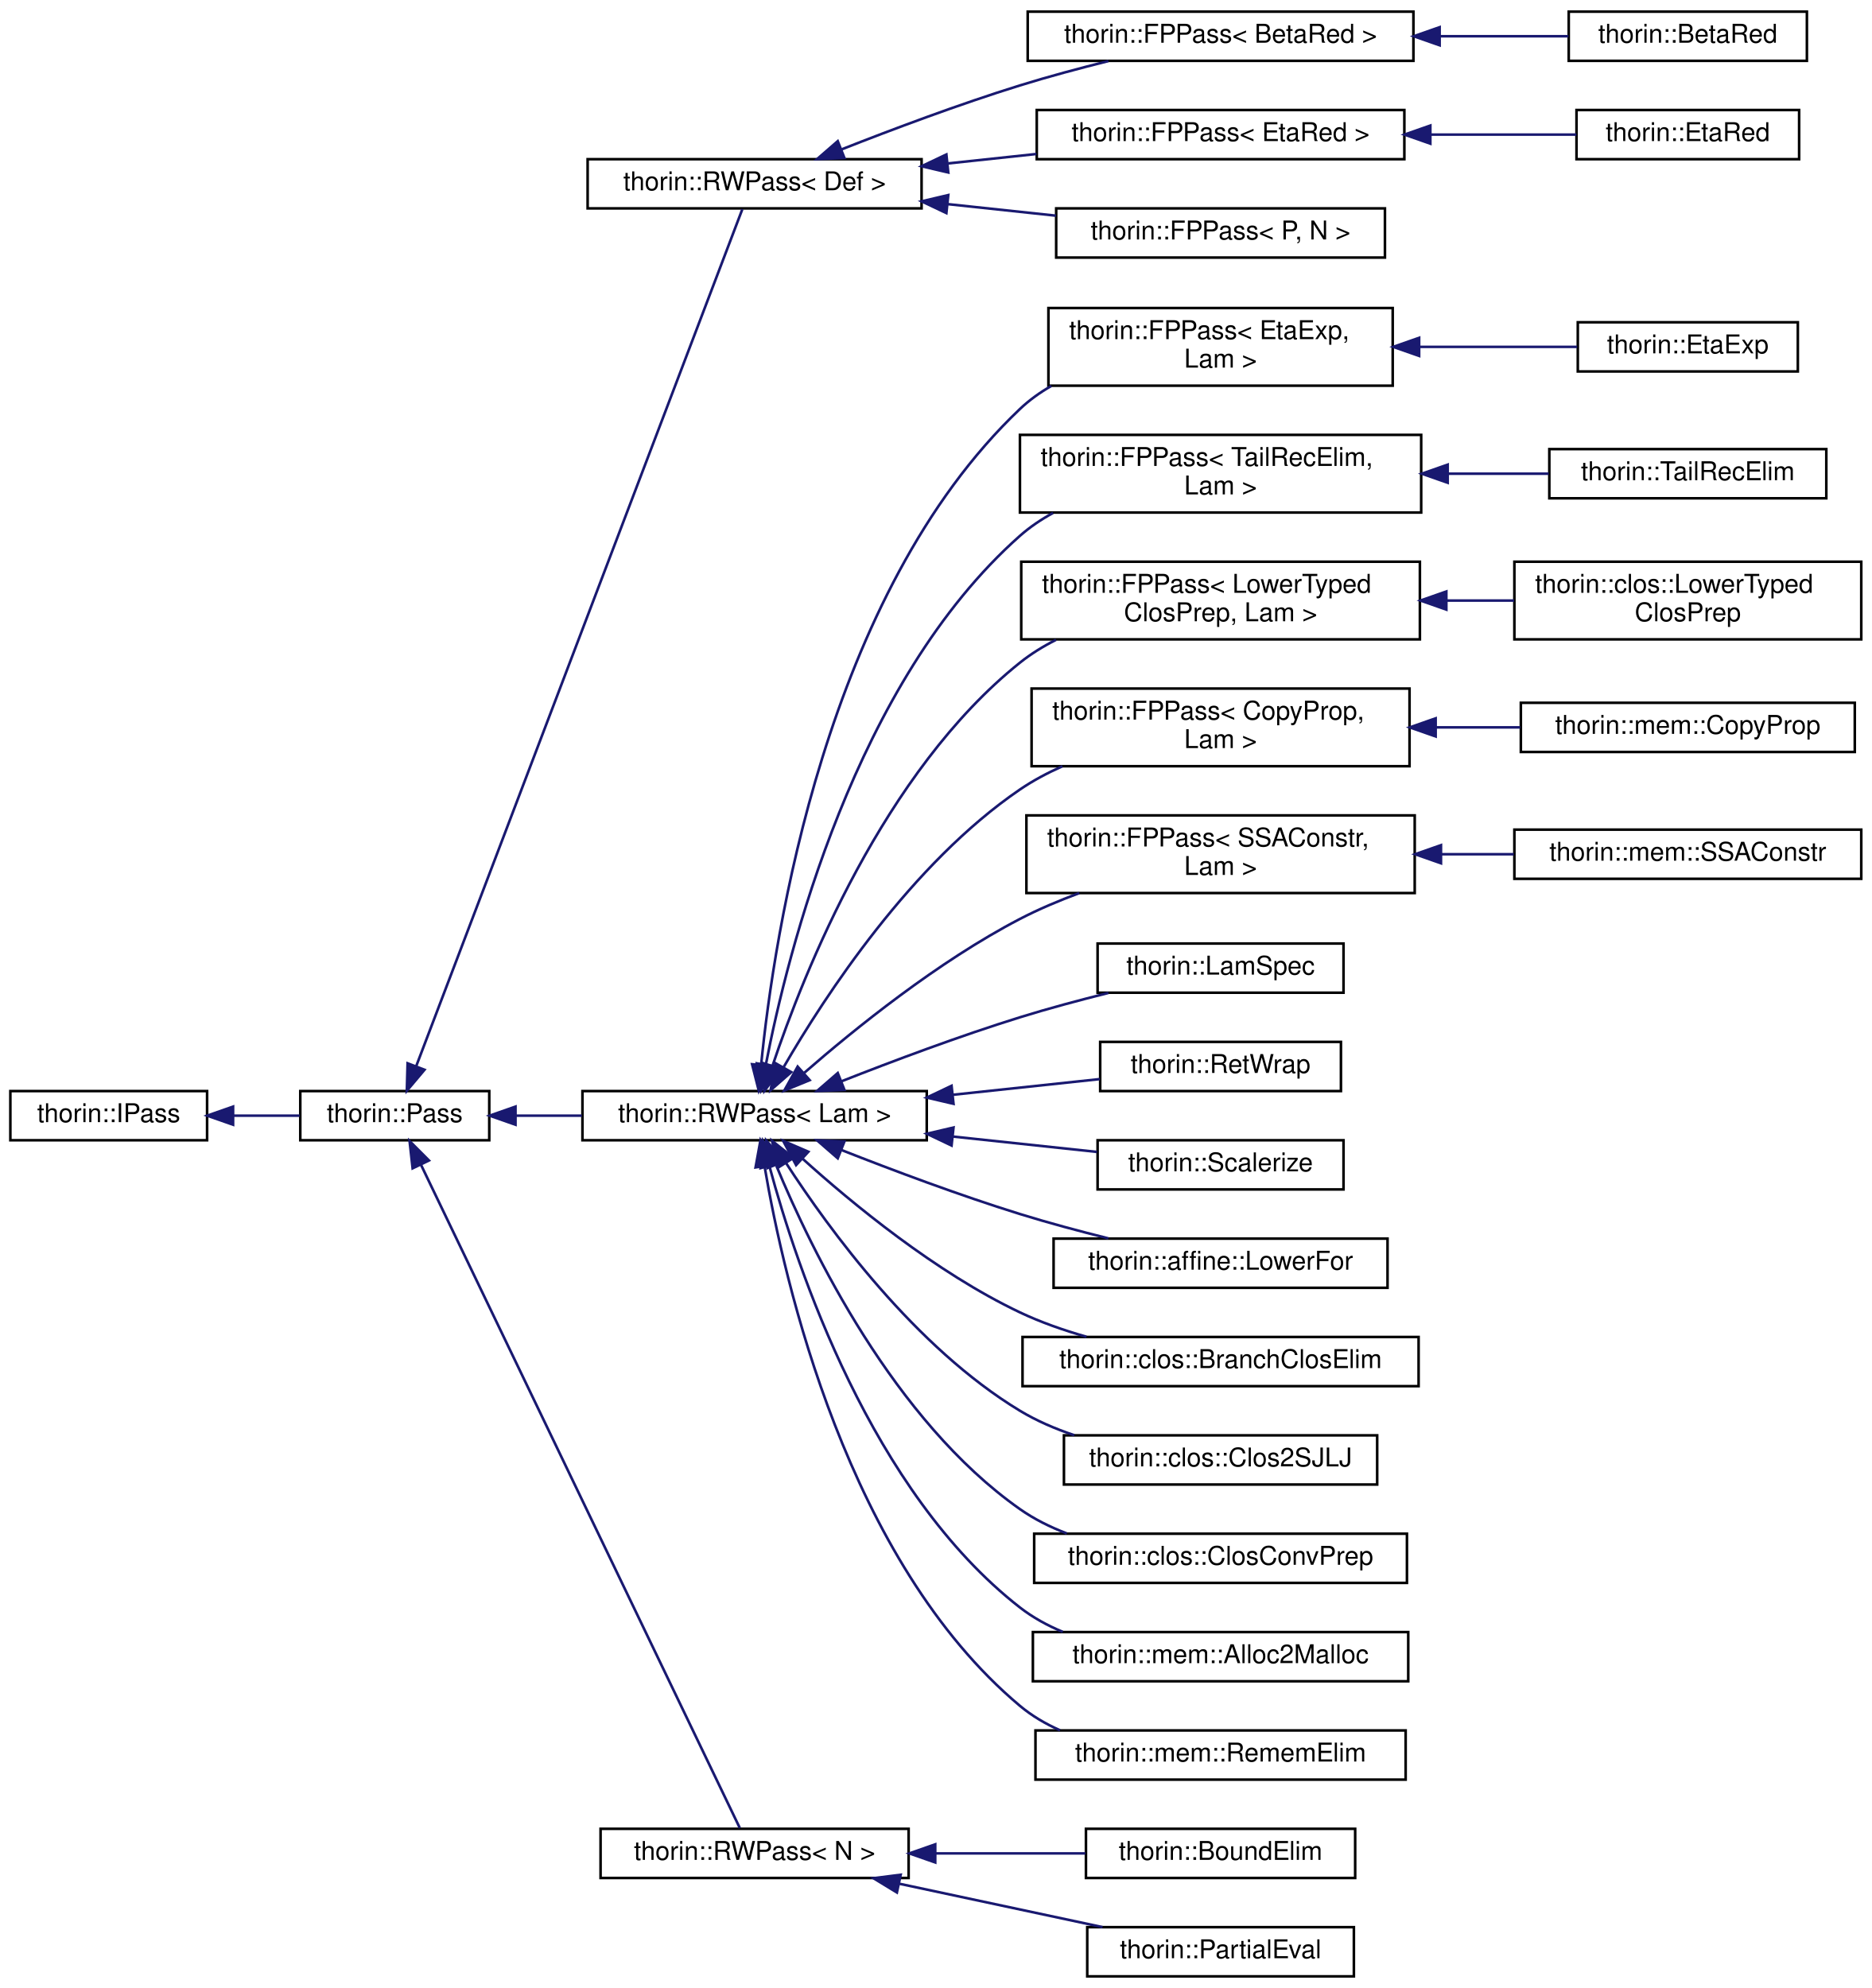
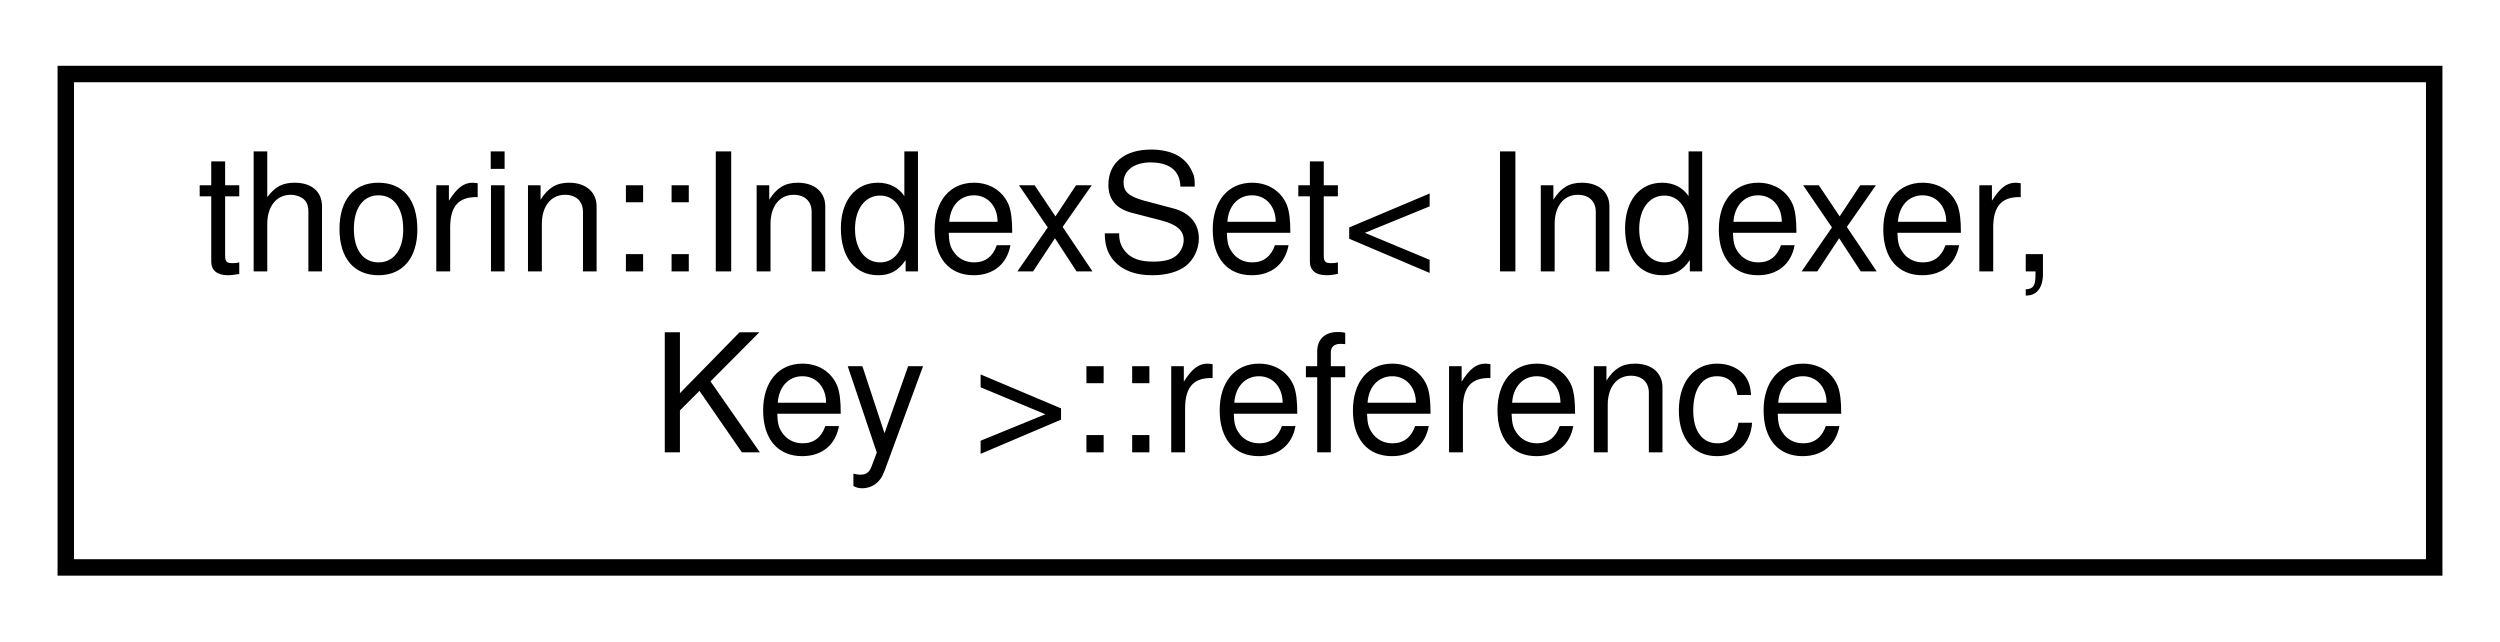
- <svg xmlns="http://www.w3.org/2000/svg" xmlns:xlink="http://www.w3.org/1999/xlink" width="723pt" height="768pt" viewBox="0.00 0.00 723.00 768.00">
-   <g id="graph0" class="graph" transform="scale(1 1) rotate(0) translate(4 764)">
+ <svg xmlns="http://www.w3.org/2000/svg" xmlns:xlink="http://www.w3.org/1999/xlink" width="152pt" height="39pt" viewBox="0.00 0.00 152.00 39.00">
+   <g id="graph0" class="graph" transform="scale(1 1) rotate(0) translate(4 35)">
    <g id="node1" class="node">
      <g id="a_node1">
-         <a xlink:href="classthorin_1_1IPass.html" target="_top" xlink:title="This is a minimalistic base interface to work with when dynamically loading a Pass.">
-           <polygon fill="none" stroke="black" points="0,-323.5 0,-342.5 76,-342.5 76,-323.5 0,-323.5" />
-           <text text-anchor="middle" x="38" y="-330.5" font-family="Helvetica,sans-Serif" font-size="10.00">thorin::IPass</text>
+         <a xlink:href="classthorin_1_1IndexSet_1_1reference.html" target="_top" xlink:title=" ">
+           <polygon fill="none" stroke="black" points="0,-0.5 0,-30.5 144,-30.5 144,-0.5 0,-0.5" />
+           <text text-anchor="start" x="8" y="-18.5" font-family="Helvetica,sans-Serif" font-size="10.00">thorin::IndexSet&lt; Indexer,</text>
+           <text text-anchor="middle" x="72" y="-7.5" font-family="Helvetica,sans-Serif" font-size="10.00"> Key &gt;::reference</text>
        </a>
      </g>
    </g>
-     <g id="node2" class="node">
-       <g id="a_node2">
-         <a xlink:href="classthorin_1_1Pass.html" target="_top" xlink:title="All Passes that want to be registered in the PassMan must implement this interface.">
-           <polygon fill="none" stroke="black" points="112,-323.5 112,-342.5 185,-342.5 185,-323.5 112,-323.5" />
-           <text text-anchor="middle" x="148.5" y="-330.5" font-family="Helvetica,sans-Serif" font-size="10.00">thorin::Pass</text>
-         </a>
-       </g>
-     </g>
-     <g id="edge1" class="edge">
-       <path fill="none" stroke="midnightblue" d="M86.28,-333C94.82,-333 103.59,-333 111.73,-333" />
-       <polygon fill="midnightblue" stroke="midnightblue" points="86.04,-329.5 76.04,-333 86.04,-336.5 86.04,-329.5" />
-     </g>
-     <g id="node3" class="node">
-       <g id="a_node3">
-         <a xlink:href="classthorin_1_1RWPass.html" target="_top" xlink:title=" ">
-           <polygon fill="none" stroke="black" points="223,-683.5 223,-702.5 352,-702.5 352,-683.5 223,-683.5" />
-           <text text-anchor="middle" x="287.5" y="-690.5" font-family="Helvetica,sans-Serif" font-size="10.00">thorin::RWPass&lt; Def &gt;</text>
-         </a>
-       </g>
-     </g>
-     <g id="edge2" class="edge">
-       <path fill="none" stroke="midnightblue" d="M156.81,-352.2C181.93,-418.21 264.21,-634.42 282.76,-683.17" />
-       <polygon fill="midnightblue" stroke="midnightblue" points="159.99,-350.73 153.16,-342.63 153.45,-353.22 159.99,-350.73" />
-     </g>
-     <g id="node9" class="node">
-       <g id="a_node9">
-         <a xlink:href="classthorin_1_1RWPass.html" target="_top" xlink:title=" ">
-           <polygon fill="none" stroke="black" points="221,-323.5 221,-342.5 354,-342.5 354,-323.5 221,-323.5" />
-           <text text-anchor="middle" x="287.5" y="-330.5" font-family="Helvetica,sans-Serif" font-size="10.00">thorin::RWPass&lt; Lam &gt;</text>
-         </a>
-       </g>
-     </g>
-     <g id="edge8" class="edge">
-       <path fill="none" stroke="midnightblue" d="M195.23,-333C203.43,-333 212.13,-333 220.77,-333" />
-       <polygon fill="midnightblue" stroke="midnightblue" points="195.14,-329.5 185.14,-333 195.14,-336.5 195.14,-329.5" />
-     </g>
-     <g id="node29" class="node">
-       <g id="a_node29">
-         <a xlink:href="classthorin_1_1RWPass.html" target="_top" xlink:title="Inherit from this class if your Pass does not need state and a fixed-point iteration.">
-           <polygon fill="none" stroke="black" points="228,-38.5 228,-57.5 347,-57.5 347,-38.5 228,-38.5" />
-           <text text-anchor="middle" x="287.5" y="-45.5" font-family="Helvetica,sans-Serif" font-size="10.00">thorin::RWPass&lt; N &gt;</text>
-         </a>
-       </g>
-     </g>
-     <g id="edge28" class="edge">
-       <path fill="none" stroke="midnightblue" d="M158.56,-314.16C185.09,-258.96 262,-98.97 281.8,-57.77" />
-       <polygon fill="midnightblue" stroke="midnightblue" points="155.39,-312.66 154.22,-323.19 161.7,-315.69 155.39,-312.66" />
-     </g>
-     <g id="node4" class="node">
-       <g id="a_node4">
-         <a xlink:href="classthorin_1_1FPPass.html" target="_top" xlink:title=" ">
-           <polygon fill="none" stroke="black" points="393,-740.5 393,-759.5 542,-759.5 542,-740.5 393,-740.5" />
-           <text text-anchor="middle" x="467.5" y="-747.5" font-family="Helvetica,sans-Serif" font-size="10.00">thorin::FPPass&lt; BetaRed &gt;</text>
-         </a>
-       </g>
-     </g>
-     <g id="edge3" class="edge">
-       <path fill="none" stroke="midnightblue" d="M321.07,-706.28C340.82,-714.06 366.63,-723.75 390,-731 400.98,-734.41 412.99,-737.62 424.17,-740.41" />
-       <polygon fill="midnightblue" stroke="midnightblue" points="322.2,-702.97 311.62,-702.52 319.62,-709.47 322.2,-702.97" />
-     </g>
-     <g id="node6" class="node">
-       <g id="a_node6">
-         <a xlink:href="classthorin_1_1FPPass.html" target="_top" xlink:title=" ">
-           <polygon fill="none" stroke="black" points="396.5,-702.5 396.5,-721.5 538.5,-721.5 538.5,-702.5 396.5,-702.5" />
-           <text text-anchor="middle" x="467.5" y="-709.5" font-family="Helvetica,sans-Serif" font-size="10.00">thorin::FPPass&lt; EtaRed &gt;</text>
-         </a>
-       </g>
-     </g>
-     <g id="edge5" class="edge">
-       <path fill="none" stroke="midnightblue" d="M362.26,-700.87C373.54,-702.08 385.16,-703.32 396.37,-704.51" />
-       <polygon fill="midnightblue" stroke="midnightblue" points="362.32,-697.36 352.01,-699.78 361.58,-704.32 362.32,-697.36" />
-     </g>
-     <g id="node8" class="node">
-       <g id="a_node8">
-         <a xlink:href="classthorin_1_1FPPass.html" target="_top" xlink:title="Inherit from this class using CRTP, if you do need a Pass with a state and a fixed-point.">
-           <polygon fill="none" stroke="black" points="404,-664.5 404,-683.5 531,-683.5 531,-664.5 404,-664.5" />
-           <text text-anchor="middle" x="467.5" y="-671.5" font-family="Helvetica,sans-Serif" font-size="10.00">thorin::FPPass&lt; P, N &gt;</text>
-         </a>
-       </g>
-     </g>
-     <g id="edge7" class="edge">
-       <path fill="none" stroke="midnightblue" d="M362.03,-685.15C375.94,-683.67 390.38,-682.13 403.91,-680.68" />
-       <polygon fill="midnightblue" stroke="midnightblue" points="361.58,-681.68 352.01,-686.22 362.32,-688.64 361.58,-681.68" />
-     </g>
-     <g id="node5" class="node">
-       <g id="a_node5">
-         <a xlink:href="classthorin_1_1BetaRed.html" target="_top" xlink:title="Optimistically performs β-reduction (aka inlining).">
-           <polygon fill="none" stroke="black" points="602,-740.5 602,-759.5 694,-759.5 694,-740.5 602,-740.5" />
-           <text text-anchor="middle" x="648" y="-747.5" font-family="Helvetica,sans-Serif" font-size="10.00">thorin::BetaRed</text>
-         </a>
-       </g>
-     </g>
-     <g id="edge4" class="edge">
-       <path fill="none" stroke="midnightblue" d="M552.18,-750C569.32,-750 586.74,-750 601.89,-750" />
-       <polygon fill="midnightblue" stroke="midnightblue" points="552.13,-746.5 542.13,-750 552.13,-753.5 552.13,-746.5" />
-     </g>
-     <g id="node7" class="node">
-       <g id="a_node7">
-         <a xlink:href="classthorin_1_1EtaRed.html" target="_top" xlink:title="Performs η-reduction.">
-           <polygon fill="none" stroke="black" points="605,-702.5 605,-721.5 691,-721.5 691,-702.5 605,-702.5" />
-           <text text-anchor="middle" x="648" y="-709.5" font-family="Helvetica,sans-Serif" font-size="10.00">thorin::EtaRed</text>
-         </a>
-       </g>
-     </g>
-     <g id="edge6" class="edge">
-       <path fill="none" stroke="midnightblue" d="M548.63,-712C568.08,-712 588.11,-712 604.98,-712" />
-       <polygon fill="midnightblue" stroke="midnightblue" points="548.54,-708.5 538.54,-712 548.54,-715.5 548.54,-708.5" />
-     </g>
-     <g id="node10" class="node">
-       <g id="a_node10">
-         <a xlink:href="classthorin_1_1FPPass.html" target="_top" xlink:title=" ">
-           <polygon fill="none" stroke="black" points="401,-615 401,-645 534,-645 534,-615 401,-615" />
-           <text text-anchor="start" x="409" y="-633" font-family="Helvetica,sans-Serif" font-size="10.00">thorin::FPPass&lt; EtaExp,</text>
-           <text text-anchor="middle" x="467.5" y="-622" font-family="Helvetica,sans-Serif" font-size="10.00"> Lam &gt;</text>
-         </a>
-       </g>
-     </g>
-     <g id="edge9" class="edge">
-       <path fill="none" stroke="midnightblue" d="M290.03,-352.67C294.95,-402.46 314.81,-534.62 390,-606 393.63,-609.45 397.76,-612.4 402.16,-614.93" />
-       <polygon fill="midnightblue" stroke="midnightblue" points="293.5,-352.25 289.13,-342.6 286.53,-352.87 293.5,-352.25" />
-     </g>
-     <g id="node12" class="node">
-       <g id="a_node12">
-         <a xlink:href="classthorin_1_1FPPass.html" target="_top" xlink:title=" ">
-           <polygon fill="none" stroke="black" points="390,-566 390,-596 545,-596 545,-566 390,-566" />
-           <text text-anchor="start" x="398" y="-584" font-family="Helvetica,sans-Serif" font-size="10.00">thorin::FPPass&lt; TailRecElim,</text>
-           <text text-anchor="middle" x="467.5" y="-573" font-family="Helvetica,sans-Serif" font-size="10.00"> Lam &gt;</text>
-         </a>
-       </g>
-     </g>
-     <g id="edge11" class="edge">
-       <path fill="none" stroke="midnightblue" d="M291.82,-352.59C300.18,-395.91 326.19,-500.5 390,-557 393.86,-560.41 398.2,-563.34 402.8,-565.85" />
-       <polygon fill="midnightblue" stroke="midnightblue" points="295.26,-351.95 290.02,-342.74 288.37,-353.2 295.26,-351.95" />
-     </g>
-     <g id="node14" class="node">
-       <g id="a_node14">
-         <a xlink:href="classthorin_1_1FPPass.html" target="_top" xlink:title=" ">
-           <polygon fill="none" stroke="black" points="390.5,-517 390.5,-547 544.5,-547 544.5,-517 390.5,-517" />
-           <text text-anchor="start" x="398.5" y="-535" font-family="Helvetica,sans-Serif" font-size="10.00">thorin::FPPass&lt; LowerTyped</text>
-           <text text-anchor="middle" x="467.5" y="-524" font-family="Helvetica,sans-Serif" font-size="10.00">ClosPrep, Lam &gt;</text>
-         </a>
-       </g>
-     </g>
-     <g id="edge13" class="edge">
-       <path fill="none" stroke="midnightblue" d="M294.46,-352.38C306.53,-388.4 337.3,-465.85 390,-508 394.24,-511.39 398.96,-514.31 403.92,-516.81" />
-       <polygon fill="midnightblue" stroke="midnightblue" points="297.71,-351.05 291.31,-342.61 291.05,-353.2 297.71,-351.05" />
-     </g>
-     <g id="node16" class="node">
-       <g id="a_node16">
-         <a xlink:href="classthorin_1_1FPPass.html" target="_top" xlink:title=" ">
-           <polygon fill="none" stroke="black" points="394.5,-468 394.5,-498 540.5,-498 540.5,-468 394.5,-468" />
-           <text text-anchor="start" x="402.5" y="-486" font-family="Helvetica,sans-Serif" font-size="10.00">thorin::FPPass&lt; CopyProp,</text>
-           <text text-anchor="middle" x="467.5" y="-475" font-family="Helvetica,sans-Serif" font-size="10.00"> Lam &gt;</text>
-         </a>
-       </g>
-     </g>
-     <g id="edge15" class="edge">
-       <path fill="none" stroke="midnightblue" d="M298.77,-351.83C314.72,-379.35 348.04,-430.39 390,-459 395.06,-462.45 400.64,-465.42 406.41,-467.98" />
-       <polygon fill="midnightblue" stroke="midnightblue" points="301.66,-349.82 293.69,-342.84 295.56,-353.26 301.66,-349.82" />
-     </g>
-     <g id="node18" class="node">
-       <g id="a_node18">
-         <a xlink:href="classthorin_1_1FPPass.html" target="_top" xlink:title=" ">
-           <polygon fill="none" stroke="black" points="392.5,-419 392.5,-449 542.5,-449 542.5,-419 392.5,-419" />
-           <text text-anchor="start" x="400.5" y="-437" font-family="Helvetica,sans-Serif" font-size="10.00">thorin::FPPass&lt; SSAConstr,</text>
-           <text text-anchor="middle" x="467.5" y="-426" font-family="Helvetica,sans-Serif" font-size="10.00"> Lam &gt;</text>
-         </a>
-       </g>
-     </g>
-     <g id="edge17" class="edge">
-       <path fill="none" stroke="midnightblue" d="M306.7,-349.56C326.11,-366.48 358.35,-392.55 390,-409 397.19,-412.74 405.05,-416.06 412.91,-418.98" />
-       <polygon fill="midnightblue" stroke="midnightblue" points="308.77,-346.72 298.97,-342.7 304.13,-351.96 308.77,-346.72" />
-     </g>
-     <g id="node20" class="node">
-       <g id="a_node20">
-         <a xlink:href="classthorin_1_1LamSpec.html" target="_top" xlink:title=" ">
-           <polygon fill="none" stroke="black" points="420,-380.5 420,-399.5 515,-399.5 515,-380.5 420,-380.5" />
-           <text text-anchor="middle" x="467.5" y="-387.5" font-family="Helvetica,sans-Serif" font-size="10.00">thorin::LamSpec</text>
-         </a>
-       </g>
-     </g>
-     <g id="edge19" class="edge">
-       <path fill="none" stroke="midnightblue" d="M321.07,-346.28C340.82,-354.06 366.63,-363.75 390,-371 400.98,-374.41 412.99,-377.62 424.17,-380.41" />
-       <polygon fill="midnightblue" stroke="midnightblue" points="322.2,-342.97 311.62,-342.52 319.62,-349.47 322.2,-342.97" />
-     </g>
-     <g id="node21" class="node">
-       <g id="a_node21">
-         <a xlink:href="classthorin_1_1RetWrap.html" target="_top" xlink:title=" ">
-           <polygon fill="none" stroke="black" points="421,-342.5 421,-361.5 514,-361.5 514,-342.5 421,-342.5" />
-           <text text-anchor="middle" x="467.5" y="-349.5" font-family="Helvetica,sans-Serif" font-size="10.00">thorin::RetWrap</text>
-         </a>
-       </g>
-     </g>
-     <g id="edge20" class="edge">
-       <path fill="none" stroke="midnightblue" d="M364.03,-341.06C383.35,-343.12 403.55,-345.28 420.85,-347.13" />
-       <polygon fill="midnightblue" stroke="midnightblue" points="364.34,-337.58 354.02,-339.99 363.59,-344.54 364.34,-337.58" />
-     </g>
-     <g id="node22" class="node">
-       <g id="a_node22">
-         <a xlink:href="classthorin_1_1Scalerize.html" target="_top" xlink:title="Perform Scalarization (= Argument simplification), i.e.">
-           <polygon fill="none" stroke="black" points="420,-304.5 420,-323.5 515,-323.5 515,-304.5 420,-304.5" />
-           <text text-anchor="middle" x="467.5" y="-311.5" font-family="Helvetica,sans-Serif" font-size="10.00">thorin::Scalerize</text>
-         </a>
-       </g>
-     </g>
-     <g id="edge21" class="edge">
-       <path fill="none" stroke="midnightblue" d="M364.11,-324.93C383.01,-322.91 402.73,-320.81 419.76,-318.99" />
-       <polygon fill="midnightblue" stroke="midnightblue" points="363.59,-321.46 354.02,-326.01 364.34,-328.42 363.59,-321.46" />
-     </g>
-     <g id="node23" class="node">
-       <g id="a_node23">
-         <a xlink:href="classthorin_1_1affine_1_1LowerFor.html" target="_top" xlink:title="Lowers the for axiom to actual control flow in CPS style Requires CopyProp to cleanup afterwards.">
-           <polygon fill="none" stroke="black" points="403,-266.5 403,-285.5 532,-285.5 532,-266.5 403,-266.5" />
-           <text text-anchor="middle" x="467.5" y="-273.5" font-family="Helvetica,sans-Serif" font-size="10.00">thorin::affine::LowerFor</text>
-         </a>
-       </g>
-     </g>
-     <g id="edge22" class="edge">
-       <path fill="none" stroke="midnightblue" d="M321.07,-319.72C340.82,-311.94 366.63,-302.25 390,-295 400.98,-291.59 412.99,-288.38 424.17,-285.59" />
-       <polygon fill="midnightblue" stroke="midnightblue" points="319.62,-316.53 311.62,-323.48 322.2,-323.03 319.62,-316.53" />
-     </g>
-     <g id="node24" class="node">
-       <g id="a_node24">
-         <a xlink:href="classthorin_1_1clos_1_1BranchClosElim.html" target="_top" xlink:title=" ">
-           <polygon fill="none" stroke="black" points="391,-228.5 391,-247.5 544,-247.5 544,-228.5 391,-228.5" />
-           <text text-anchor="middle" x="467.5" y="-235.5" font-family="Helvetica,sans-Serif" font-size="10.00">thorin::clos::BranchClosElim</text>
-         </a>
-       </g>
-     </g>
-     <g id="edge23" class="edge">
-       <path fill="none" stroke="midnightblue" d="M305.9,-316.49C325.05,-299.19 357.46,-272.44 390,-257 398.04,-253.19 406.92,-250.08 415.71,-247.58" />
-       <polygon fill="midnightblue" stroke="midnightblue" points="303.53,-313.91 298.54,-323.26 308.27,-319.06 303.53,-313.91" />
-     </g>
-     <g id="node25" class="node">
-       <g id="a_node25">
-         <a xlink:href="classthorin_1_1clos_1_1Clos2SJLJ.html" target="_top" xlink:title=" ">
-           <polygon fill="none" stroke="black" points="407,-190.5 407,-209.5 528,-209.5 528,-190.5 407,-190.5" />
-           <text text-anchor="middle" x="467.5" y="-197.5" font-family="Helvetica,sans-Serif" font-size="10.00">thorin::clos::Clos2SJLJ</text>
-         </a>
-       </g>
-     </g>
-     <g id="edge24" class="edge">
-       <path fill="none" stroke="midnightblue" d="M299.72,-314.59C316.24,-289.09 349.57,-243.42 390,-219 396.44,-215.11 403.65,-212.01 410.99,-209.55" />
-       <polygon fill="midnightblue" stroke="midnightblue" points="296.61,-312.96 294.23,-323.29 302.53,-316.7 296.61,-312.96" />
-     </g>
-     <g id="node26" class="node">
-       <g id="a_node26">
-         <a xlink:href="classthorin_1_1clos_1_1ClosConvPrep.html" target="_top" xlink:title=" ">
-           <polygon fill="none" stroke="black" points="395.5,-152.5 395.5,-171.5 539.5,-171.5 539.5,-152.5 395.5,-152.5" />
-           <text text-anchor="middle" x="467.5" y="-159.5" font-family="Helvetica,sans-Serif" font-size="10.00">thorin::clos::ClosConvPrep</text>
-         </a>
-       </g>
-     </g>
-     <g id="edge25" class="edge">
-       <path fill="none" stroke="midnightblue" d="M295.9,-313.67C309.41,-281.04 341.26,-215.27 390,-181 395.49,-177.14 401.67,-174.07 408.1,-171.61" />
-       <polygon fill="midnightblue" stroke="midnightblue" points="292.48,-312.78 292.02,-323.37 298.98,-315.38 292.48,-312.78" />
-     </g>
-     <g id="node27" class="node">
-       <g id="a_node27">
-         <a xlink:href="classthorin_1_1mem_1_1Alloc2Malloc.html" target="_top" xlink:title=" ">
-           <polygon fill="none" stroke="black" points="395,-114.5 395,-133.5 540,-133.5 540,-114.5 395,-114.5" />
-           <text text-anchor="middle" x="467.5" y="-121.5" font-family="Helvetica,sans-Serif" font-size="10.00">thorin::mem::Alloc2Malloc</text>
-         </a>
-       </g>
-     </g>
-     <g id="edge26" class="edge">
-       <path fill="none" stroke="midnightblue" d="M293.28,-313.28C303.76,-274.4 332.54,-187.76 390,-143 394.97,-139.13 400.62,-136.04 406.55,-133.57" />
-       <polygon fill="midnightblue" stroke="midnightblue" points="289.8,-312.75 290.7,-323.31 296.58,-314.49 289.8,-312.75" />
-     </g>
-     <g id="node28" class="node">
-       <g id="a_node28">
-         <a xlink:href="classthorin_1_1mem_1_1RememElim.html" target="_top" xlink:title=" ">
-           <polygon fill="none" stroke="black" points="396,-76.5 396,-95.5 539,-95.5 539,-76.5 396,-76.5" />
-           <text text-anchor="middle" x="467.5" y="-83.5" font-family="Helvetica,sans-Serif" font-size="10.00">thorin::mem::RememElim</text>
-         </a>
-       </g>
-     </g>
-     <g id="edge27" class="edge">
-       <path fill="none" stroke="midnightblue" d="M291.35,-313.4C298.86,-269.1 323.41,-160.82 390,-105 394.61,-101.13 399.9,-98.03 405.5,-95.55" />
-       <polygon fill="midnightblue" stroke="midnightblue" points="287.87,-313.01 289.76,-323.43 294.78,-314.1 287.87,-313.01" />
-     </g>
-     <g id="node11" class="node">
-       <g id="a_node11">
-         <a xlink:href="classthorin_1_1EtaExp.html" target="_top" xlink:title="Performs η-expansion: f -&gt; λx.f x, if f is a Lam with more than one user and does not appear in calle...">
-           <polygon fill="none" stroke="black" points="605.5,-620.5 605.5,-639.5 690.5,-639.5 690.5,-620.5 605.5,-620.5" />
-           <text text-anchor="middle" x="648" y="-627.5" font-family="Helvetica,sans-Serif" font-size="10.00">thorin::EtaExp</text>
-         </a>
-       </g>
-     </g>
-     <g id="edge10" class="edge">
-       <path fill="none" stroke="midnightblue" d="M544.35,-630C565.22,-630 587.09,-630 605.26,-630" />
-       <polygon fill="midnightblue" stroke="midnightblue" points="544.21,-626.5 534.21,-630 544.21,-633.5 544.21,-626.5" />
-     </g>
-     <g id="node13" class="node">
-       <g id="a_node13">
-         <a xlink:href="classthorin_1_1TailRecElim.html" target="_top" xlink:title=" ">
-           <polygon fill="none" stroke="black" points="594.5,-571.5 594.5,-590.5 701.5,-590.5 701.5,-571.5 594.5,-571.5" />
-           <text text-anchor="middle" x="648" y="-578.5" font-family="Helvetica,sans-Serif" font-size="10.00">thorin::TailRecElim</text>
-         </a>
-       </g>
-     </g>
-     <g id="edge12" class="edge">
-       <path fill="none" stroke="midnightblue" d="M555.37,-581C568.66,-581 582.02,-581 594.27,-581" />
-       <polygon fill="midnightblue" stroke="midnightblue" points="555.24,-577.5 545.24,-581 555.24,-584.5 555.24,-577.5" />
-     </g>
-     <g id="node15" class="node">
-       <g id="a_node15">
-         <a xlink:href="classthorin_1_1clos_1_1LowerTypedClosPrep.html" target="_top" xlink:title=" ">
-           <polygon fill="none" stroke="black" points="581,-517 581,-547 715,-547 715,-517 581,-517" />
-           <text text-anchor="start" x="589" y="-535" font-family="Helvetica,sans-Serif" font-size="10.00">thorin::clos::LowerTyped</text>
-           <text text-anchor="middle" x="648" y="-524" font-family="Helvetica,sans-Serif" font-size="10.00">ClosPrep</text>
-         </a>
-       </g>
-     </g>
-     <g id="edge14" class="edge">
-       <path fill="none" stroke="midnightblue" d="M554.93,-532C563.66,-532 572.42,-532 580.89,-532" />
-       <polygon fill="midnightblue" stroke="midnightblue" points="554.72,-528.5 544.72,-532 554.72,-535.5 554.72,-528.5" />
-     </g>
-     <g id="node17" class="node">
-       <g id="a_node17">
-         <a xlink:href="classthorin_1_1mem_1_1CopyProp.html" target="_top" xlink:title="This FPPass is similar to sparse conditional constant propagation (SCCP).">
-           <polygon fill="none" stroke="black" points="583.5,-473.5 583.5,-492.5 712.5,-492.5 712.5,-473.5 583.5,-473.5" />
-           <text text-anchor="middle" x="648" y="-480.5" font-family="Helvetica,sans-Serif" font-size="10.00">thorin::mem::CopyProp</text>
-         </a>
-       </g>
-     </g>
-     <g id="edge16" class="edge">
-       <path fill="none" stroke="midnightblue" d="M550.6,-483C561.57,-483 572.68,-483 583.27,-483" />
-       <polygon fill="midnightblue" stroke="midnightblue" points="550.59,-479.5 540.59,-483 550.59,-486.5 550.59,-479.5" />
-     </g>
-     <g id="node19" class="node">
-       <g id="a_node19">
-         <a xlink:href="classthorin_1_1mem_1_1SSAConstr.html" target="_top" xlink:title="SSA construction algorithm that promotes slots, loads, and stores to SSA values.">
-           <polygon fill="none" stroke="black" points="581,-424.5 581,-443.5 715,-443.5 715,-424.5 581,-424.5" />
-           <text text-anchor="middle" x="648" y="-431.5" font-family="Helvetica,sans-Serif" font-size="10.00">thorin::mem::SSAConstr</text>
-         </a>
-       </g>
-     </g>
-     <g id="edge18" class="edge">
-       <path fill="none" stroke="midnightblue" d="M552.79,-434C562.19,-434 571.65,-434 580.77,-434" />
-       <polygon fill="midnightblue" stroke="midnightblue" points="552.65,-430.5 542.65,-434 552.65,-437.5 552.65,-430.5" />
-     </g>
-     <g id="node30" class="node">
-       <g id="a_node30">
-         <a xlink:href="classthorin_1_1BoundElim.html" target="_top" xlink:title=" ">
-           <polygon fill="none" stroke="black" points="415.5,-38.5 415.5,-57.5 519.5,-57.5 519.5,-38.5 415.5,-38.5" />
-           <text text-anchor="middle" x="467.5" y="-45.5" font-family="Helvetica,sans-Serif" font-size="10.00">thorin::BoundElim</text>
-         </a>
-       </g>
-     </g>
-     <g id="edge29" class="edge">
-       <path fill="none" stroke="midnightblue" d="M357.49,-48C376.72,-48 397.25,-48 415.26,-48" />
-       <polygon fill="midnightblue" stroke="midnightblue" points="357.28,-44.5 347.28,-48 357.28,-51.5 357.28,-44.5" />
-     </g>
-     <g id="node31" class="node">
-       <g id="a_node31">
-         <a xlink:href="classthorin_1_1PartialEval.html" target="_top" xlink:title=" ">
-           <polygon fill="none" stroke="black" points="416,-0.5 416,-19.5 519,-19.5 519,-0.5 416,-0.5" />
-           <text text-anchor="middle" x="467.5" y="-7.5" font-family="Helvetica,sans-Serif" font-size="10.00">thorin::PartialEval</text>
-         </a>
-       </g>
-     </g>
-     <g id="edge30" class="edge">
-       <path fill="none" stroke="midnightblue" d="M343.22,-36.32C368.46,-30.93 398.05,-24.61 421.91,-19.52" />
-       <polygon fill="midnightblue" stroke="midnightblue" points="342.47,-32.9 333.42,-38.41 343.93,-39.75 342.47,-32.9" />
-     </g>
  </g>
</svg>
